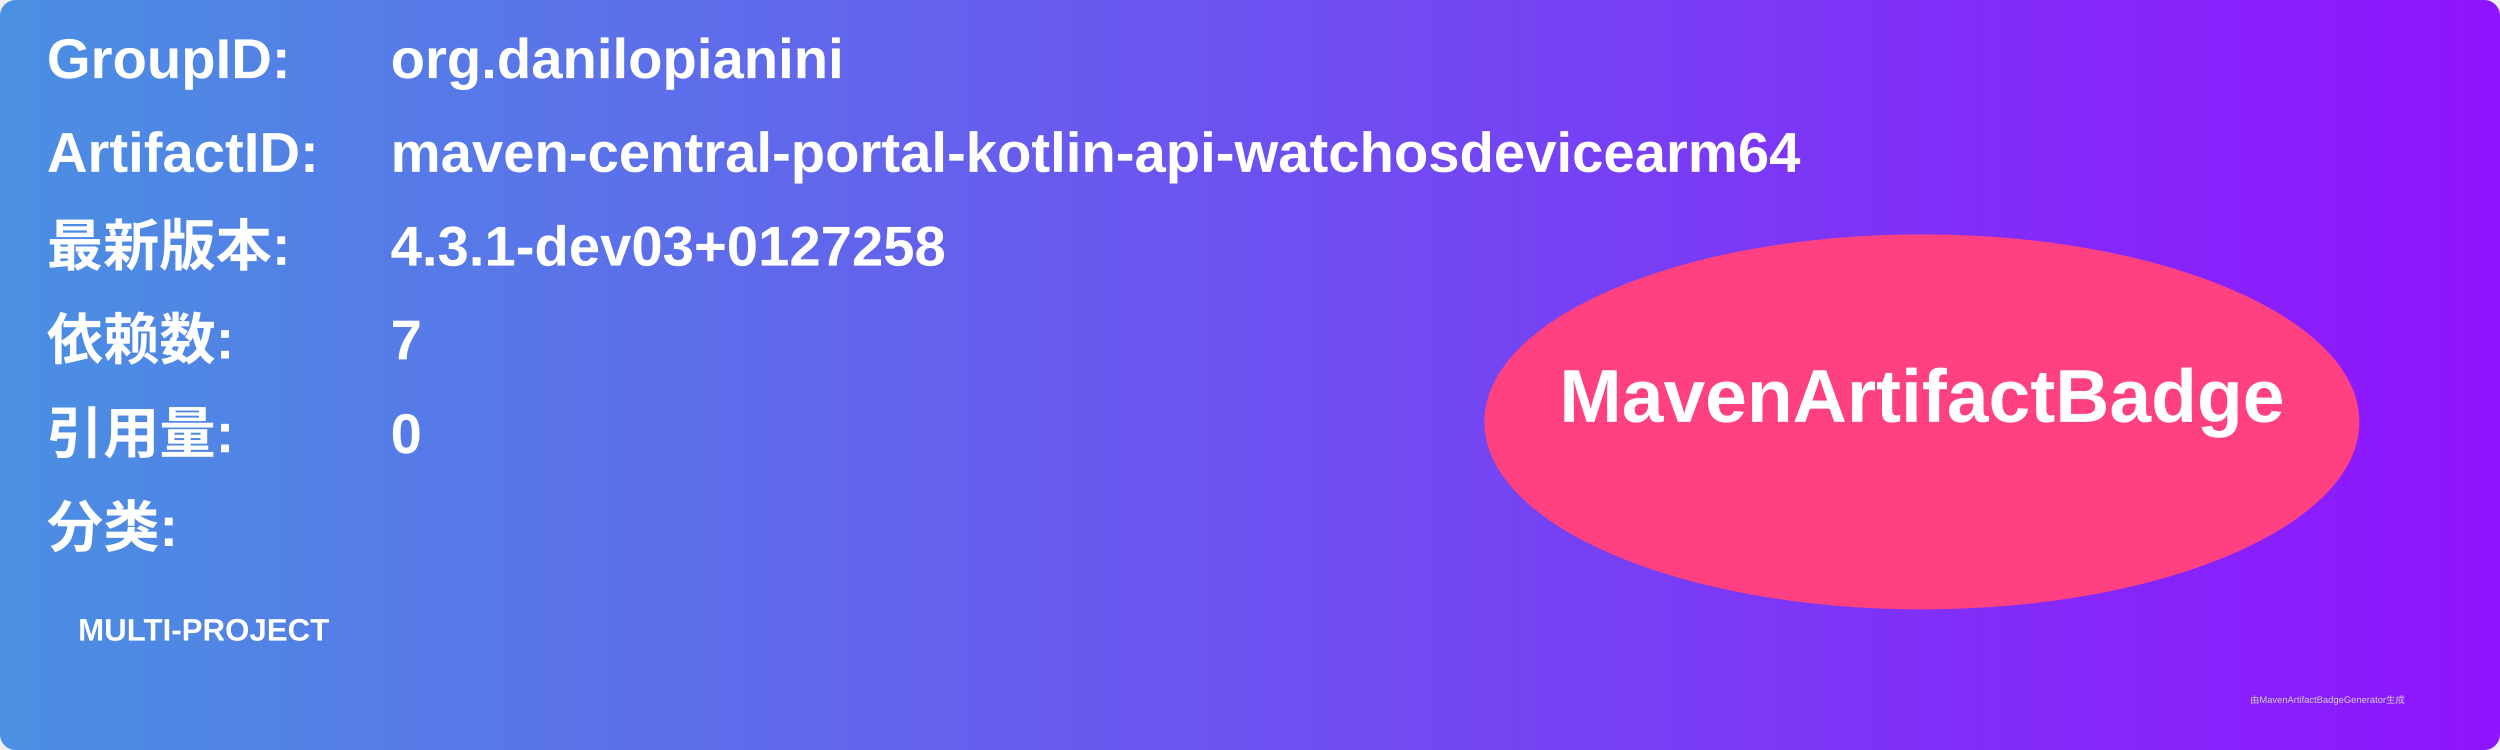
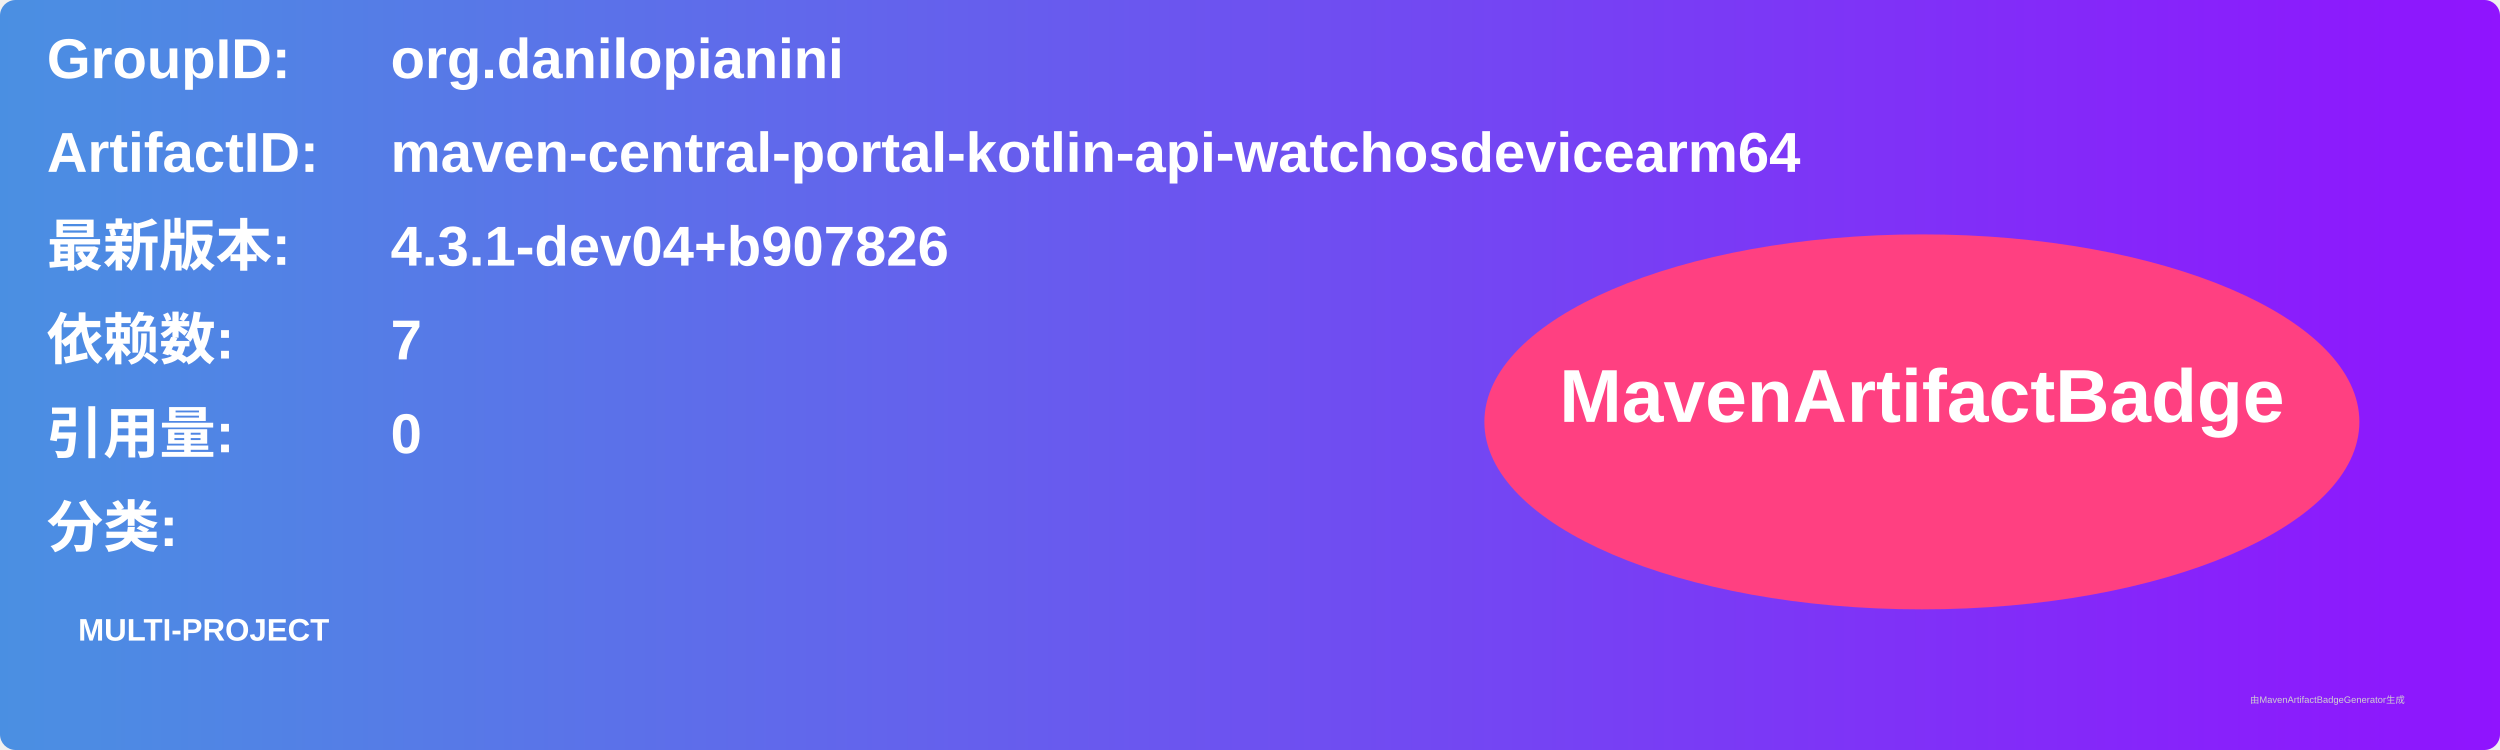
<svg xmlns="http://www.w3.org/2000/svg" width="800" height="240" viewBox="0 0 800 240">
  <linearGradient id="grad" x1="0%" y1="0%" x2="100%" y2="0%">
    <stop offset="0%" stop-color="#4a90e2" />
    <stop offset="100%" stop-color="#9013fe" />
  </linearGradient>
  <rect width="100%" height="100%" rx="5" ry="5" fill="url(#grad)" />
  <g transform="translate(15, 15)">
    <text x="0" y="10" font-family="Arial" font-size="18" fill="white" font-weight="bold" width="260">GroupID:</text>
    <text x="110" y="10" font-family="Arial" font-size="18" fill="white" font-weight="bold" width="460">org.danilopianini</text>
    <text x="0" y="40" font-family="Arial" font-size="18" fill="white" font-weight="bold" width="260">ArtifactID:</text>
    <text x="110" y="40" font-family="Arial" font-size="18" fill="white" font-weight="bold" width="460">maven-central-portal-kotlin-api-watchosdevicearm64</text>
    <text x="0" y="70" font-family="Arial" font-size="18" fill="white" font-weight="bold">最新版本:</text>
    <text x="110" y="70" font-family="Arial" font-size="18" fill="white" font-weight="bold">
-       <tspan font-weight="bold">4.3.1-dev03+0127258</tspan>
+       <tspan font-weight="bold">4.3.1-dev04+b907826</tspan>
    </text>
    <text x="0" y="100" font-family="Arial" font-size="18" fill="white" font-weight="bold">依赖数: </text>
    <text x="110" y="100" font-family="Arial" font-size="18" fill="white">
      <tspan font-weight="bold">7</tspan>
    </text>
    <text x="0" y="130" font-family="Arial" font-size="18" fill="white" font-weight="bold">引用量: </text>
    <text x="110" y="130" font-family="Arial" font-size="18" fill="white">
      <tspan font-weight="bold">0</tspan>
    </text>
    <text x="0" y="160" font-family="Arial" font-size="18" fill="white" font-weight="bold">分类:</text>
    <text x="10" y="190" font-family="Arial" font-size="10" fill="white">
      <tspan font-weight="bold">MULTI-PROJECT</tspan>
    </text>
    <ellipse cx="600" cy="120" rx="140" ry="60" fill="#ff4081" />
    <text x="600" y="120" text-anchor="middle" font-family="Arial" font-size="24" fill="white" font-weight="bold">MavenArtifactBadge</text>
  </g>
  <text x="720" y="225" font-family="Arial" font-size="3" fill="#d0d0d0">由MavenArtifactBadgeGenerator生成</text>
</svg>
